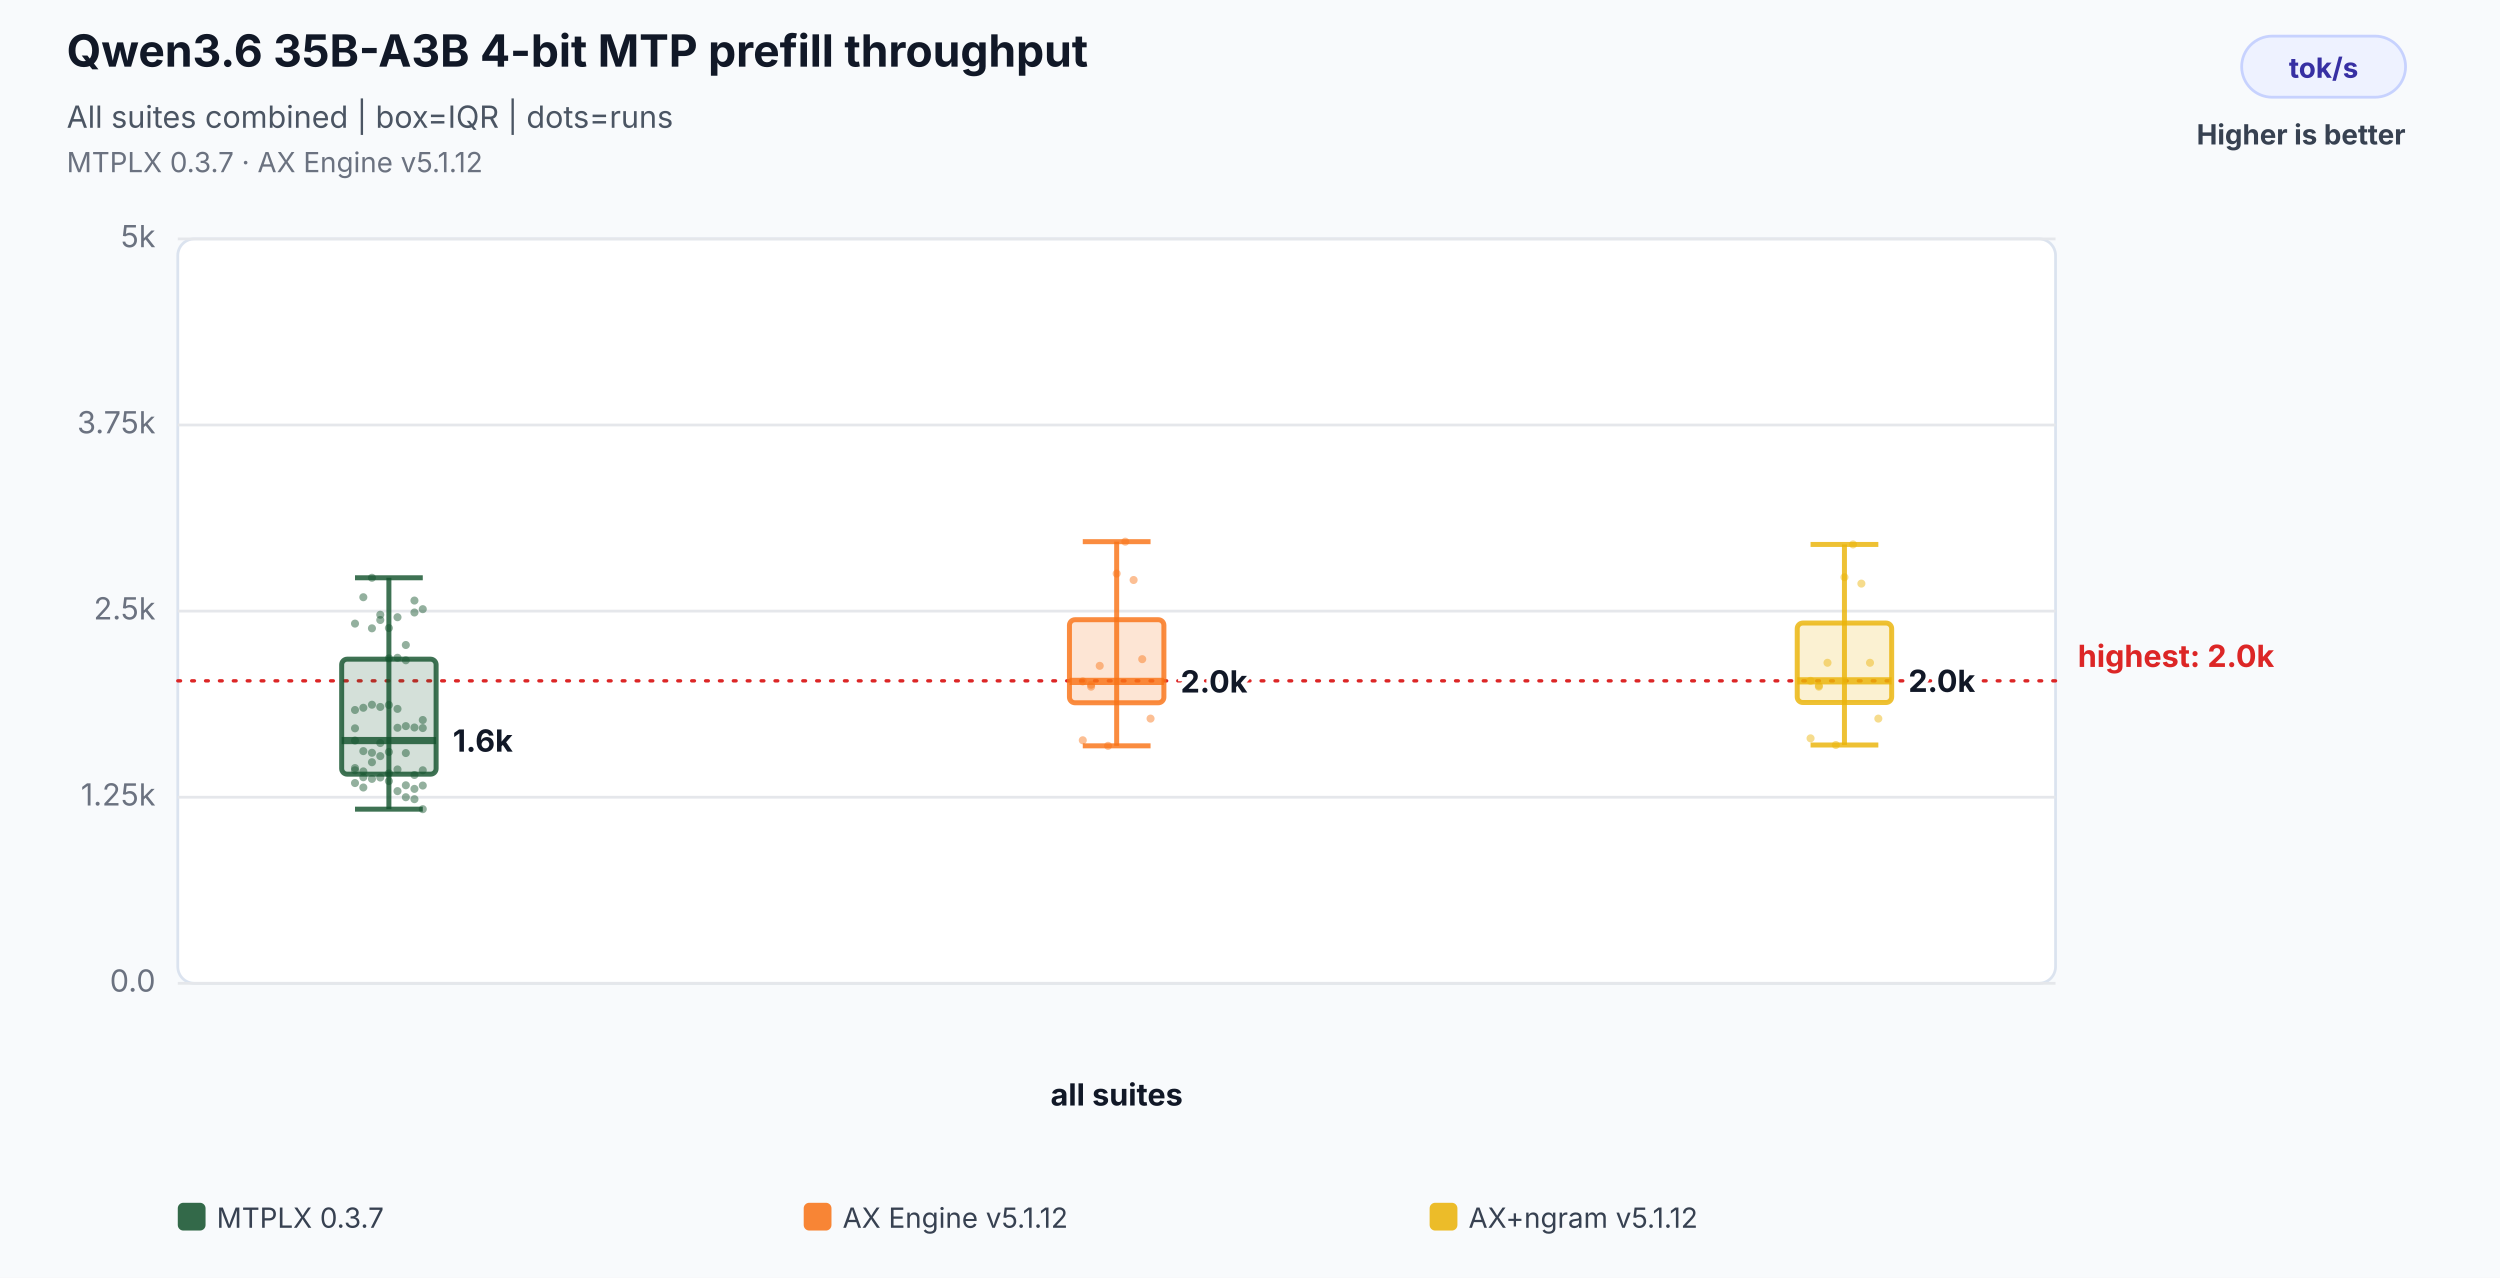
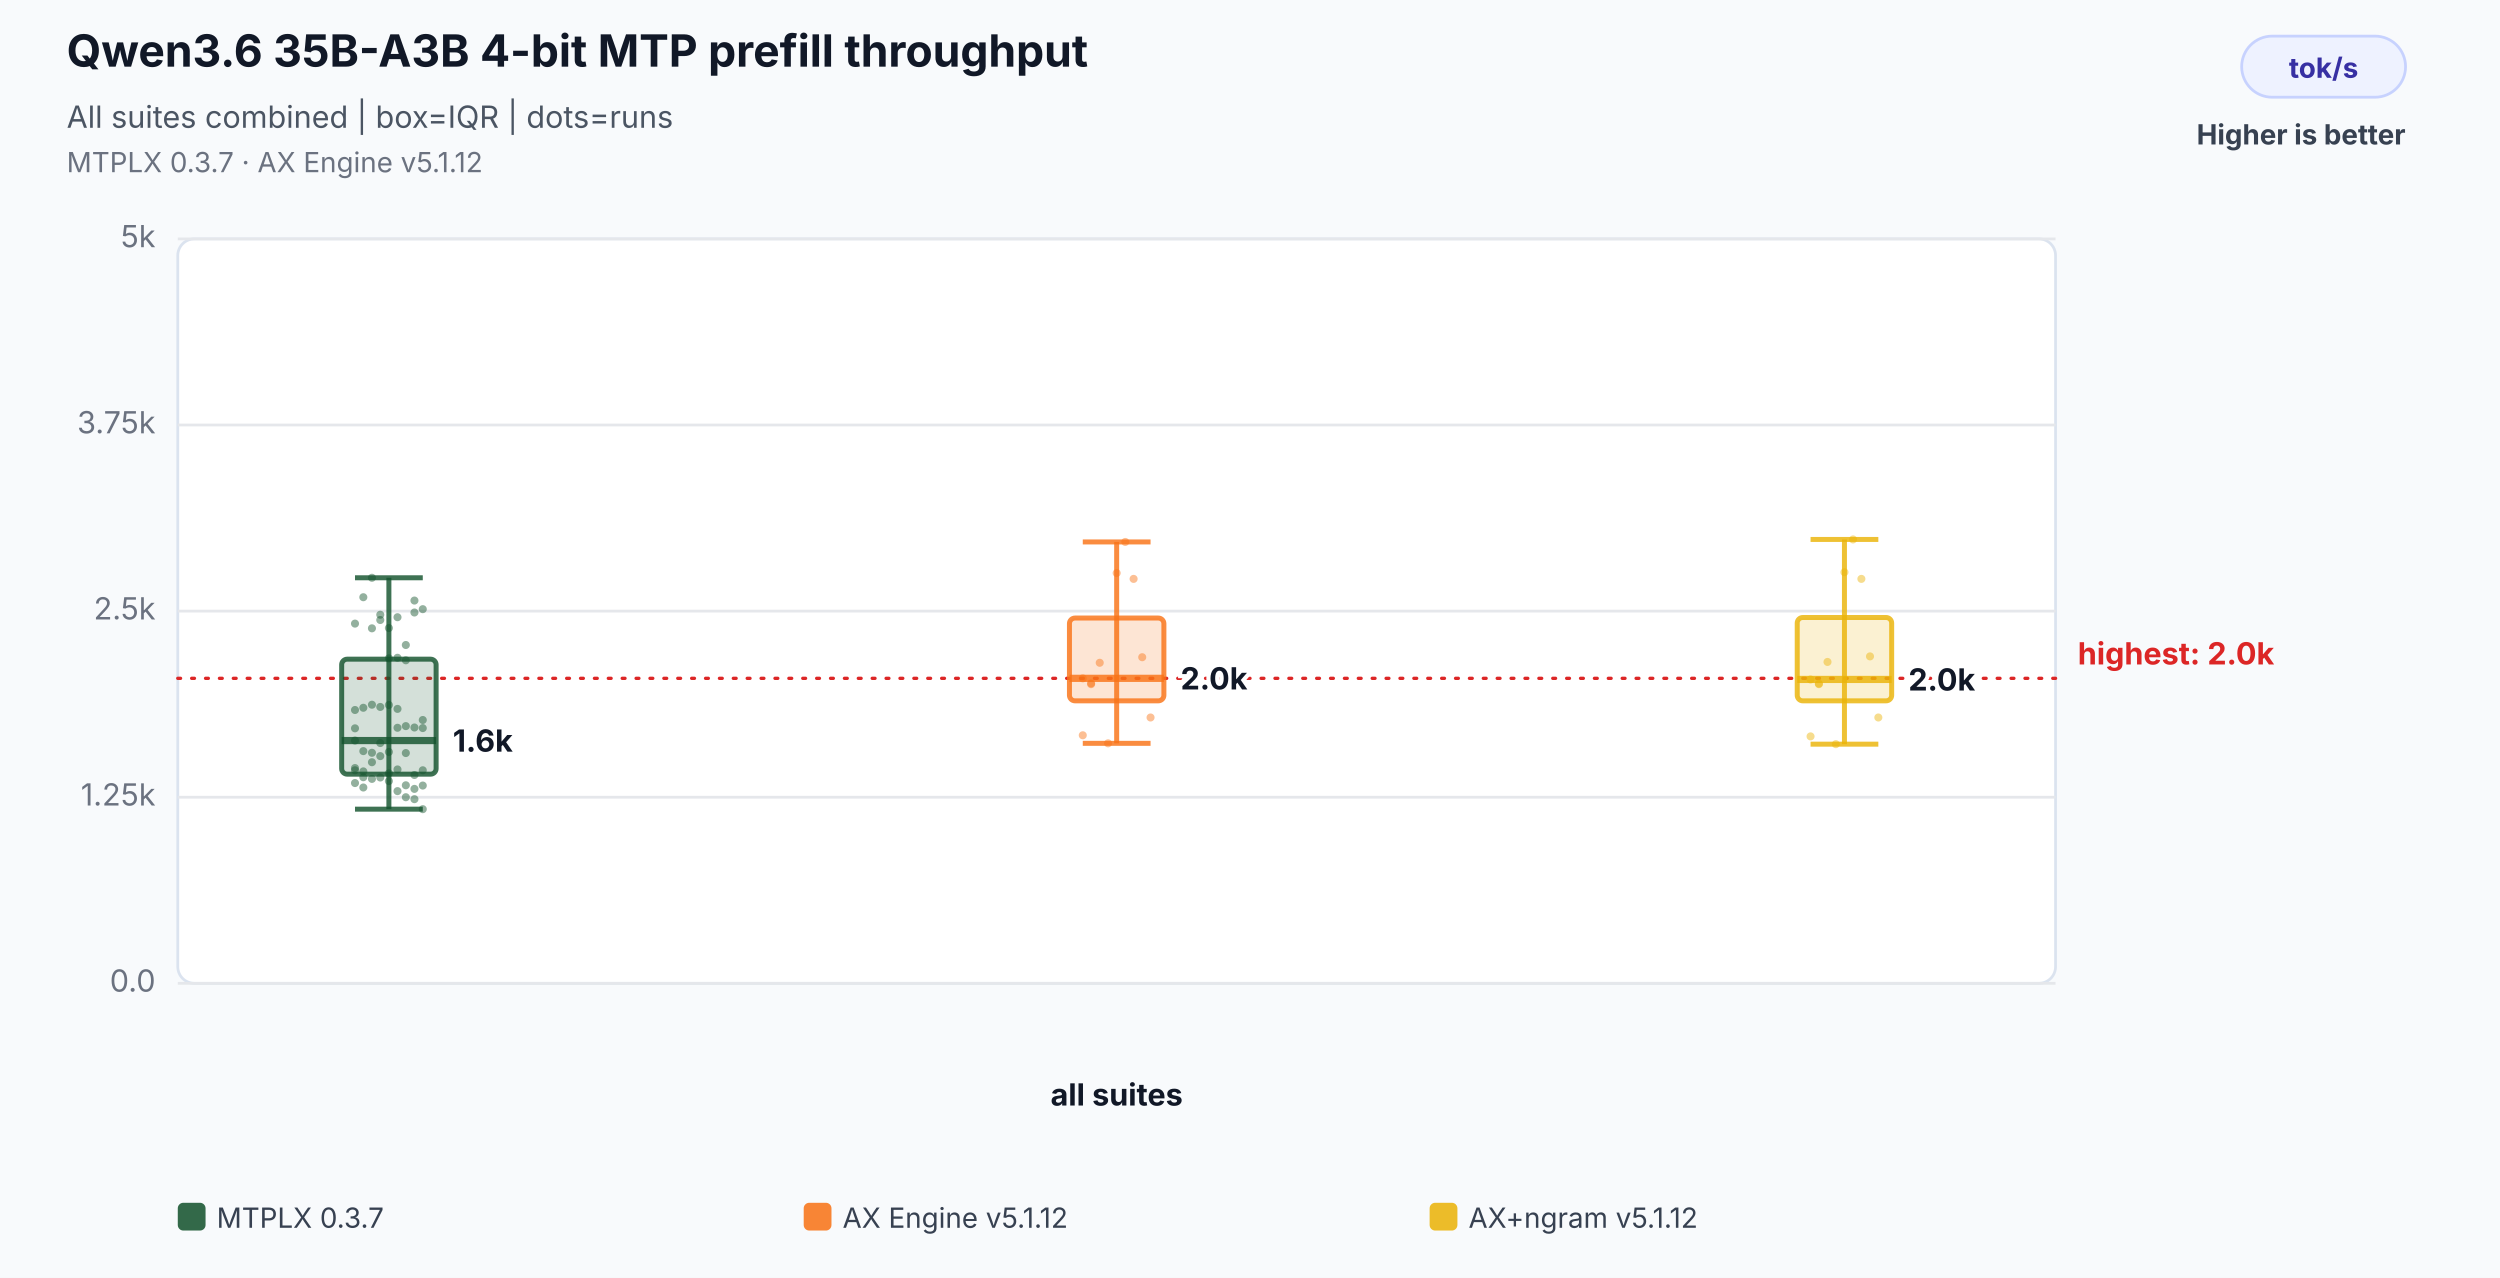
<svg xmlns="http://www.w3.org/2000/svg" width="900" height="460" viewBox="0 0 900 460" role="img" aria-labelledby="title desc">
  <rect width="100%" height="100%" fill="#f8fafc" />
  <text x="24" y="24" font-family="Inter,Segoe UI,Arial,sans-serif" font-size="16" font-weight="700" fill="#111827">Qwen3.6 35B-A3B 4-bit MTP prefill throughput</text>
  <text x="24" y="46" font-family="Inter,Segoe UI,Arial,sans-serif" font-size="11" fill="#4b5563">All suites combined | box=IQR | dots=runs</text>
  <text x="24" y="62" font-family="Inter,Segoe UI,Arial,sans-serif" font-size="10" fill="#6b7280">MTPLX 0.3.7 · AX Engine v5.1.12</text>
  <rect x="807" y="13" width="59" height="22" rx="11" fill="#eef2ff" stroke="#c7d2fe" />
  <text x="836.5" y="28" text-anchor="middle" font-family="Inter,Segoe UI,Arial,sans-serif" font-size="10" font-weight="700" fill="#3730a3">tok/s</text>
  <text x="866" y="52" text-anchor="end" font-family="Inter,Segoe UI,Arial,sans-serif" font-size="10" font-weight="700" fill="#374151">Higher is better</text>
  <rect x="64" y="86" width="676" height="268" rx="6" fill="#ffffff" stroke="#dbe3ef" />
  <line x1="64" y1="354.0" x2="740" y2="354.0" stroke="#e5e7eb" stroke-width="1" />
  <text x="56" y="357.0" text-anchor="end" font-family="Inter,Segoe UI,Arial,sans-serif" font-size="11" fill="#6b7280">0.0</text>
  <line x1="64" y1="287.0" x2="740" y2="287.0" stroke="#e5e7eb" stroke-width="1" />
  <text x="56" y="290.0" text-anchor="end" font-family="Inter,Segoe UI,Arial,sans-serif" font-size="11" fill="#6b7280">1.25k</text>
  <line x1="64" y1="220.0" x2="740" y2="220.0" stroke="#e5e7eb" stroke-width="1" />
  <text x="56" y="223.0" text-anchor="end" font-family="Inter,Segoe UI,Arial,sans-serif" font-size="11" fill="#6b7280">2.5k</text>
  <line x1="64" y1="153.0" x2="740" y2="153.0" stroke="#e5e7eb" stroke-width="1" />
  <text x="56" y="156.0" text-anchor="end" font-family="Inter,Segoe UI,Arial,sans-serif" font-size="11" fill="#6b7280">3.75k</text>
  <line x1="64" y1="86.0" x2="740" y2="86.0" stroke="#e5e7eb" stroke-width="1" />
  <text x="56" y="89.0" text-anchor="end" font-family="Inter,Segoe UI,Arial,sans-serif" font-size="11" fill="#6b7280">5k</text>
-   <line x1="64" y1="245.1" x2="740" y2="245.1" stroke="#dc2626" stroke-width="1.2" stroke-dasharray="1 4" stroke-linecap="round" />
-   <text x="748" y="240.1" text-anchor="start" font-family="Inter,Segoe UI,Arial,sans-serif" font-size="11" font-weight="700" fill="#dc2626" data-label="highest median">highest: 2.0k</text>
+   <line x1="64" y1="244.2" x2="740" y2="244.2" stroke="#dc2626" stroke-width="1.2" stroke-dasharray="1 4" stroke-linecap="round" />
+   <text x="748" y="239.2" text-anchor="start" font-family="Inter,Segoe UI,Arial,sans-serif" font-size="11" font-weight="700" fill="#dc2626" data-label="highest median">highest: 2.0k</text>
  <text x="402.0" y="398" text-anchor="middle" font-family="Inter,Segoe UI,Arial,sans-serif" font-size="11" font-weight="700" fill="#111827">all suites</text>
  <circle cx="127.8" cy="281.9" r="1.45" fill="#14532d" fill-opacity="0.46" />
  <circle cx="130.8" cy="279.8" r="1.45" fill="#14532d" fill-opacity="0.46" />
  <circle cx="133.9" cy="280.4" r="1.45" fill="#14532d" fill-opacity="0.46" />
  <circle cx="136.9" cy="279.9" r="1.45" fill="#14532d" fill-opacity="0.46" />
  <circle cx="140.0" cy="281.2" r="1.45" fill="#14532d" fill-opacity="0.46" />
  <circle cx="143.1" cy="262.0" r="1.45" fill="#14532d" fill-opacity="0.46" />
  <circle cx="146.1" cy="261.4" r="1.45" fill="#14532d" fill-opacity="0.46" />
  <circle cx="149.2" cy="261.9" r="1.45" fill="#14532d" fill-opacity="0.46" />
  <circle cx="152.2" cy="262.1" r="1.45" fill="#14532d" fill-opacity="0.46" />
  <circle cx="127.8" cy="262.2" r="1.45" fill="#14532d" fill-opacity="0.46" />
  <circle cx="130.8" cy="254.8" r="1.45" fill="#14532d" fill-opacity="0.46" />
  <circle cx="133.9" cy="253.7" r="1.45" fill="#14532d" fill-opacity="0.46" />
  <circle cx="136.9" cy="254.5" r="1.45" fill="#14532d" fill-opacity="0.46" />
  <circle cx="140.0" cy="253.8" r="1.45" fill="#14532d" fill-opacity="0.46" />
  <circle cx="143.1" cy="255.2" r="1.45" fill="#14532d" fill-opacity="0.46" />
  <circle cx="146.1" cy="282.7" r="1.45" fill="#14532d" fill-opacity="0.46" />
  <circle cx="149.2" cy="284.0" r="1.45" fill="#14532d" fill-opacity="0.46" />
  <circle cx="152.2" cy="282.8" r="1.45" fill="#14532d" fill-opacity="0.46" />
  <circle cx="127.8" cy="276.5" r="1.45" fill="#14532d" fill-opacity="0.46" />
  <circle cx="130.8" cy="283.5" r="1.45" fill="#14532d" fill-opacity="0.46" />
  <circle cx="133.9" cy="226.2" r="1.45" fill="#14532d" fill-opacity="0.46" />
  <circle cx="136.9" cy="223.2" r="1.45" fill="#14532d" fill-opacity="0.46" />
  <circle cx="140.0" cy="226.1" r="1.45" fill="#14532d" fill-opacity="0.46" />
  <circle cx="143.1" cy="222.2" r="1.45" fill="#14532d" fill-opacity="0.46" />
  <circle cx="146.1" cy="232.2" r="1.45" fill="#14532d" fill-opacity="0.46" />
  <circle cx="149.2" cy="216.2" r="1.45" fill="#14532d" fill-opacity="0.46" />
  <circle cx="152.2" cy="219.3" r="1.45" fill="#14532d" fill-opacity="0.46" />
  <circle cx="127.8" cy="224.5" r="1.45" fill="#14532d" fill-opacity="0.46" />
  <circle cx="130.8" cy="215.0" r="1.45" fill="#14532d" fill-opacity="0.46" />
  <circle cx="133.9" cy="208.0" r="1.45" fill="#14532d" fill-opacity="0.46" />
  <circle cx="136.9" cy="221.3" r="1.45" fill="#14532d" fill-opacity="0.46" />
  <circle cx="140.0" cy="237.0" r="1.45" fill="#14532d" fill-opacity="0.46" />
  <circle cx="143.1" cy="236.8" r="1.45" fill="#14532d" fill-opacity="0.46" />
  <circle cx="146.1" cy="237.7" r="1.45" fill="#14532d" fill-opacity="0.46" />
  <circle cx="149.2" cy="220.5" r="1.45" fill="#14532d" fill-opacity="0.46" />
  <circle cx="152.2" cy="259.2" r="1.45" fill="#14532d" fill-opacity="0.46" />
  <circle cx="127.8" cy="255.6" r="1.45" fill="#14532d" fill-opacity="0.46" />
  <circle cx="130.8" cy="270.4" r="1.45" fill="#14532d" fill-opacity="0.46" />
  <circle cx="133.9" cy="271.0" r="1.45" fill="#14532d" fill-opacity="0.46" />
  <circle cx="136.9" cy="267.5" r="1.45" fill="#14532d" fill-opacity="0.46" />
  <circle cx="140.0" cy="278.4" r="1.45" fill="#14532d" fill-opacity="0.46" />
  <circle cx="143.1" cy="284.8" r="1.45" fill="#14532d" fill-opacity="0.46" />
  <circle cx="146.1" cy="287.0" r="1.45" fill="#14532d" fill-opacity="0.46" />
  <circle cx="149.2" cy="287.7" r="1.45" fill="#14532d" fill-opacity="0.46" />
  <circle cx="152.2" cy="291.3" r="1.45" fill="#14532d" fill-opacity="0.46" />
  <circle cx="127.8" cy="266.6" r="1.45" fill="#14532d" fill-opacity="0.46" />
  <circle cx="130.8" cy="277.7" r="1.45" fill="#14532d" fill-opacity="0.46" />
  <circle cx="133.9" cy="274.4" r="1.45" fill="#14532d" fill-opacity="0.46" />
  <circle cx="136.9" cy="272.2" r="1.45" fill="#14532d" fill-opacity="0.46" />
  <circle cx="140.0" cy="270.7" r="1.45" fill="#14532d" fill-opacity="0.46" />
  <circle cx="143.1" cy="277.0" r="1.45" fill="#14532d" fill-opacity="0.46" />
  <circle cx="146.1" cy="271.1" r="1.45" fill="#14532d" fill-opacity="0.46" />
  <circle cx="149.2" cy="279.0" r="1.45" fill="#14532d" fill-opacity="0.46" />
  <circle cx="152.2" cy="277.3" r="1.45" fill="#14532d" fill-opacity="0.46" />
  <circle cx="127.8" cy="277.3" r="1.45" fill="#14532d" fill-opacity="0.46" />
  <line x1="140.0" y1="208.0" x2="140.0" y2="291.3" stroke="#14532d" stroke-opacity="0.82" stroke-width="1.8" />
  <line x1="127.8" y1="208.0" x2="152.2" y2="208.0" stroke="#14532d" stroke-opacity="0.82" stroke-width="1.8" />
  <line x1="127.8" y1="291.3" x2="152.2" y2="291.3" stroke="#14532d" stroke-opacity="0.82" stroke-width="1.8" />
  <rect x="123.0" y="237.3" width="34.0" height="41.4" rx="2" fill="#14532d" fill-opacity="0.18" stroke="#14532d" stroke-opacity="0.82" stroke-width="1.8" />
  <line x1="123.0" y1="266.6" x2="157.0" y2="266.6" stroke="#14532d" stroke-opacity="0.82" stroke-width="2.6" />
  <text x="163.0" y="270.6" text-anchor="start" font-family="Inter,Segoe UI,Arial,sans-serif" font-size="11" font-weight="700" fill="#111827" stroke="#ffffff" stroke-width="3" paint-order="stroke">1.6k</text>
-   <circle cx="389.8" cy="266.5" r="1.45" fill="#f97316" fill-opacity="0.46" />
-   <circle cx="392.8" cy="247.2" r="1.45" fill="#f97316" fill-opacity="0.46" />
-   <circle cx="395.9" cy="239.7" r="1.45" fill="#f97316" fill-opacity="0.46" />
-   <circle cx="398.9" cy="268.5" r="1.45" fill="#f97316" fill-opacity="0.46" />
-   <circle cx="402.0" cy="206.5" r="1.45" fill="#f97316" fill-opacity="0.46" />
-   <circle cx="405.1" cy="195.0" r="1.45" fill="#f97316" fill-opacity="0.46" />
-   <circle cx="408.1" cy="208.8" r="1.45" fill="#f97316" fill-opacity="0.46" />
-   <circle cx="411.2" cy="237.3" r="1.45" fill="#f97316" fill-opacity="0.46" />
-   <circle cx="414.2" cy="258.7" r="1.45" fill="#f97316" fill-opacity="0.46" />
-   <circle cx="389.8" cy="245.3" r="1.45" fill="#f97316" fill-opacity="0.46" />
-   <circle cx="392.8" cy="246.5" r="1.45" fill="#f97316" fill-opacity="0.46" />
-   <line x1="402.0" y1="195.0" x2="402.0" y2="268.5" stroke="#f97316" stroke-opacity="0.82" stroke-width="1.8" />
-   <line x1="389.8" y1="195.0" x2="414.2" y2="195.0" stroke="#f97316" stroke-opacity="0.82" stroke-width="1.8" />
-   <line x1="389.8" y1="268.5" x2="414.2" y2="268.5" stroke="#f97316" stroke-opacity="0.82" stroke-width="1.8" />
-   <rect x="385.0" y="223.1" width="34.0" height="29.9" rx="2" fill="#f97316" fill-opacity="0.18" stroke="#f97316" stroke-opacity="0.82" stroke-width="1.8" />
-   <line x1="385.0" y1="245.3" x2="419.0" y2="245.3" stroke="#f97316" stroke-opacity="0.82" stroke-width="2.6" />
-   <text x="425.0" y="249.3" text-anchor="start" font-family="Inter,Segoe UI,Arial,sans-serif" font-size="11" font-weight="700" fill="#111827" stroke="#ffffff" stroke-width="3" paint-order="stroke">2.0k</text>
-   <circle cx="651.8" cy="265.8" r="1.45" fill="#eab308" fill-opacity="0.46" />
-   <circle cx="654.8" cy="247.2" r="1.45" fill="#eab308" fill-opacity="0.46" />
-   <circle cx="657.9" cy="238.6" r="1.45" fill="#eab308" fill-opacity="0.46" />
-   <circle cx="660.9" cy="268.2" r="1.45" fill="#eab308" fill-opacity="0.46" />
-   <circle cx="664.0" cy="207.8" r="1.45" fill="#eab308" fill-opacity="0.46" />
-   <circle cx="667.1" cy="196.0" r="1.45" fill="#eab308" fill-opacity="0.46" />
-   <circle cx="670.1" cy="210.1" r="1.45" fill="#eab308" fill-opacity="0.46" />
-   <circle cx="673.2" cy="238.6" r="1.45" fill="#eab308" fill-opacity="0.46" />
-   <circle cx="676.2" cy="258.7" r="1.45" fill="#eab308" fill-opacity="0.46" />
-   <circle cx="651.8" cy="245.1" r="1.45" fill="#eab308" fill-opacity="0.46" />
-   <circle cx="654.8" cy="246.8" r="1.45" fill="#eab308" fill-opacity="0.46" />
-   <line x1="664.0" y1="196.0" x2="664.0" y2="268.2" stroke="#eab308" stroke-opacity="0.82" stroke-width="1.8" />
-   <line x1="651.8" y1="196.0" x2="676.2" y2="196.0" stroke="#eab308" stroke-opacity="0.82" stroke-width="1.8" />
-   <line x1="651.8" y1="268.2" x2="676.2" y2="268.2" stroke="#eab308" stroke-opacity="0.82" stroke-width="1.8" />
-   <rect x="647.0" y="224.3" width="34.0" height="28.6" rx="2" fill="#eab308" fill-opacity="0.18" stroke="#eab308" stroke-opacity="0.82" stroke-width="1.8" />
-   <line x1="647.0" y1="245.1" x2="681.0" y2="245.1" stroke="#eab308" stroke-opacity="0.82" stroke-width="2.6" />
-   <text x="687.0" y="249.1" text-anchor="start" font-family="Inter,Segoe UI,Arial,sans-serif" font-size="11" font-weight="700" fill="#111827" stroke="#ffffff" stroke-width="3" paint-order="stroke">2.0k</text>
+   <circle cx="389.8" cy="264.7" r="1.45" fill="#f97316" fill-opacity="0.46" />
+   <circle cx="392.8" cy="246.3" r="1.45" fill="#f97316" fill-opacity="0.46" />
+   <circle cx="395.9" cy="238.6" r="1.45" fill="#f97316" fill-opacity="0.46" />
+   <circle cx="398.9" cy="267.6" r="1.45" fill="#f97316" fill-opacity="0.46" />
+   <circle cx="402.0" cy="206.3" r="1.45" fill="#f97316" fill-opacity="0.46" />
+   <circle cx="405.1" cy="195.1" r="1.45" fill="#f97316" fill-opacity="0.46" />
+   <circle cx="408.1" cy="208.4" r="1.45" fill="#f97316" fill-opacity="0.46" />
+   <circle cx="411.2" cy="236.6" r="1.45" fill="#f97316" fill-opacity="0.46" />
+   <circle cx="414.2" cy="258.3" r="1.45" fill="#f97316" fill-opacity="0.46" />
+   <circle cx="389.8" cy="244.2" r="1.45" fill="#f97316" fill-opacity="0.46" />
+   <circle cx="392.8" cy="246.0" r="1.45" fill="#f97316" fill-opacity="0.46" />
+   <line x1="402.0" y1="195.1" x2="402.0" y2="267.6" stroke="#f97316" stroke-opacity="0.82" stroke-width="1.8" />
+   <line x1="389.8" y1="195.1" x2="414.2" y2="195.1" stroke="#f97316" stroke-opacity="0.82" stroke-width="1.8" />
+   <line x1="389.8" y1="267.6" x2="414.2" y2="267.6" stroke="#f97316" stroke-opacity="0.82" stroke-width="1.8" />
+   <rect x="385.0" y="222.5" width="34.0" height="29.8" rx="2" fill="#f97316" fill-opacity="0.18" stroke="#f97316" stroke-opacity="0.82" stroke-width="1.8" />
+   <line x1="385.0" y1="244.2" x2="419.0" y2="244.2" stroke="#f97316" stroke-opacity="0.82" stroke-width="2.6" />
+   <text x="425.0" y="248.2" text-anchor="start" font-family="Inter,Segoe UI,Arial,sans-serif" font-size="11" font-weight="700" fill="#111827" stroke="#ffffff" stroke-width="3" paint-order="stroke">2.0k</text>
+   <circle cx="651.8" cy="265.1" r="1.45" fill="#eab308" fill-opacity="0.46" />
+   <circle cx="654.8" cy="246.3" r="1.45" fill="#eab308" fill-opacity="0.46" />
+   <circle cx="657.9" cy="238.3" r="1.45" fill="#eab308" fill-opacity="0.46" />
+   <circle cx="660.9" cy="267.9" r="1.45" fill="#eab308" fill-opacity="0.46" />
+   <circle cx="664.0" cy="206.0" r="1.45" fill="#eab308" fill-opacity="0.46" />
+   <circle cx="667.1" cy="194.2" r="1.45" fill="#eab308" fill-opacity="0.46" />
+   <circle cx="670.1" cy="208.4" r="1.45" fill="#eab308" fill-opacity="0.46" />
+   <circle cx="673.2" cy="236.3" r="1.45" fill="#eab308" fill-opacity="0.46" />
+   <circle cx="676.2" cy="258.3" r="1.45" fill="#eab308" fill-opacity="0.46" />
+   <circle cx="651.8" cy="244.6" r="1.45" fill="#eab308" fill-opacity="0.46" />
+   <circle cx="654.8" cy="246.1" r="1.45" fill="#eab308" fill-opacity="0.46" />
+   <line x1="664.0" y1="194.2" x2="664.0" y2="267.9" stroke="#eab308" stroke-opacity="0.82" stroke-width="1.8" />
+   <line x1="651.8" y1="194.2" x2="676.2" y2="194.2" stroke="#eab308" stroke-opacity="0.82" stroke-width="1.8" />
+   <line x1="651.8" y1="267.9" x2="676.2" y2="267.9" stroke="#eab308" stroke-opacity="0.82" stroke-width="1.8" />
+   <rect x="647.0" y="222.3" width="34.0" height="30.0" rx="2" fill="#eab308" fill-opacity="0.18" stroke="#eab308" stroke-opacity="0.82" stroke-width="1.8" />
+   <line x1="647.0" y1="244.6" x2="681.0" y2="244.6" stroke="#eab308" stroke-opacity="0.82" stroke-width="2.6" />
+   <text x="687.0" y="248.6" text-anchor="start" font-family="Inter,Segoe UI,Arial,sans-serif" font-size="11" font-weight="700" fill="#111827" stroke="#ffffff" stroke-width="3" paint-order="stroke">2.0k</text>
  <rect x="64" y="433" width="10" height="10" rx="2" fill="#14532d" fill-opacity="0.86" />
  <text x="78" y="442" font-family="Inter,Segoe UI,Arial,sans-serif" font-size="10" fill="#374151">MTPLX 0.3.7</text>
  <rect x="289.333" y="433" width="10" height="10" rx="2" fill="#f97316" fill-opacity="0.86" />
  <text x="303.333" y="442" font-family="Inter,Segoe UI,Arial,sans-serif" font-size="10" fill="#374151">AX Engine v5.1.12</text>
  <rect x="514.667" y="433" width="10" height="10" rx="2" fill="#eab308" fill-opacity="0.86" />
  <text x="528.667" y="442" font-family="Inter,Segoe UI,Arial,sans-serif" font-size="10" fill="#374151">AX+ngram v5.1.12</text>
</svg>
